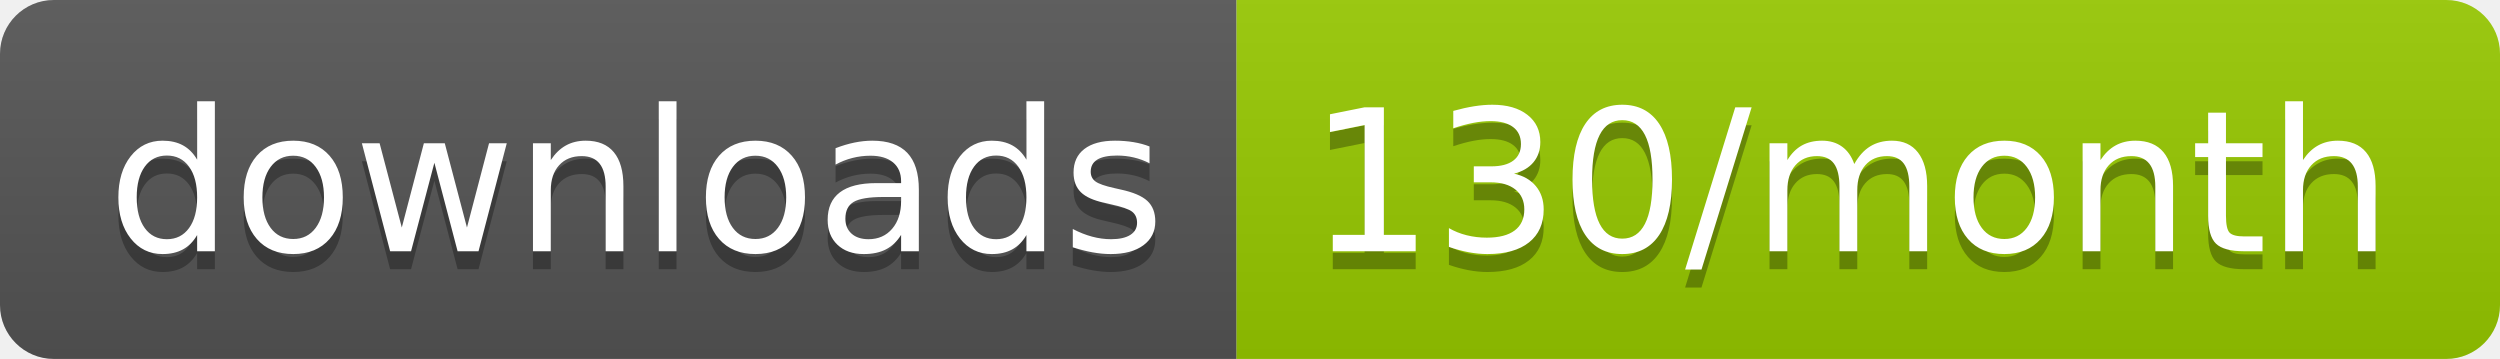
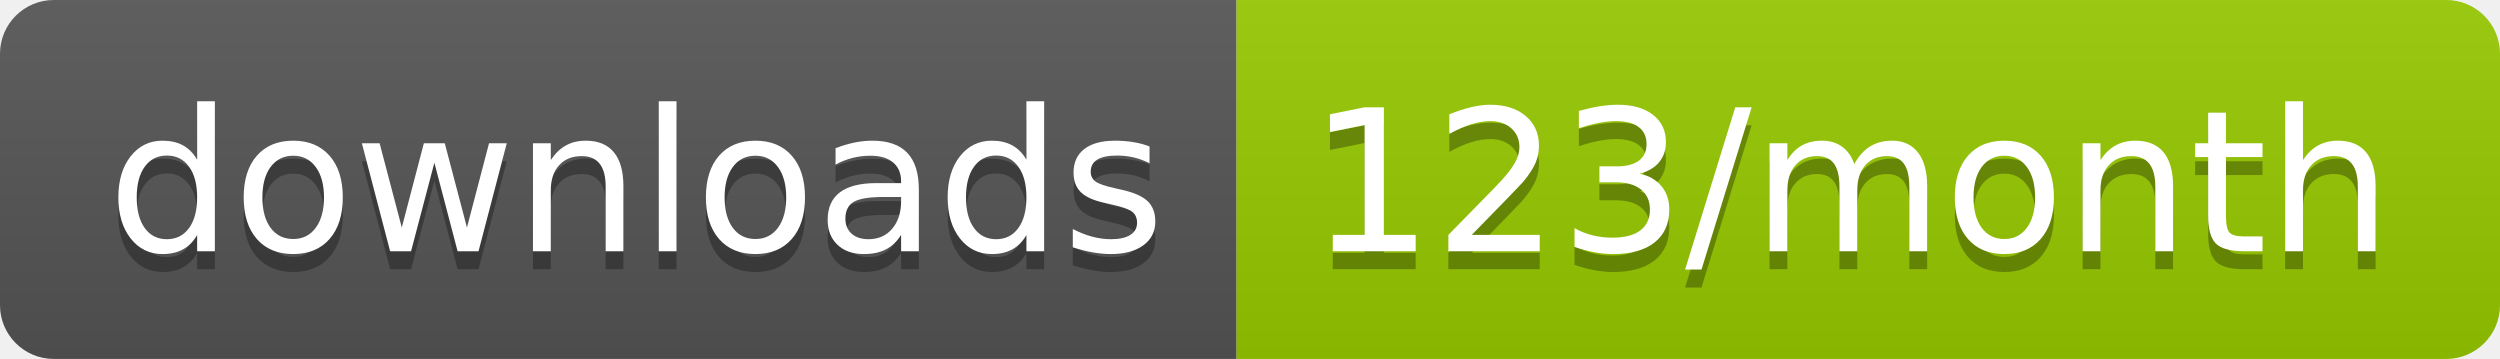
<svg xmlns="http://www.w3.org/2000/svg" width="139.3" height="20">
  <linearGradient id="smooth" x2="0" y2="100%">
    <stop offset="0" stop-color="#bbb" stop-opacity=".1" />
    <stop offset="1" stop-opacity=".1" />
  </linearGradient>
  <clipPath id="round">
    <rect width="139.3" height="20" rx="3" fill="#fff" />
  </clipPath>
  <g clip-path="url(#round)">
    <rect width="68.9" height="20" fill="#555" />
    <rect x="68.9" width="70.4" height="20" fill="#97CA00" />
    <rect width="139.3" height="20" fill="url(#smooth)" />
  </g>
  <g fill="#fff" text-anchor="middle" font-family="DejaVu Sans,Verdana,Geneva,sans-serif" font-size="110">
    <text x="354.5" y="150" fill="#010101" fill-opacity=".3" transform="scale(0.1)" textLength="589.0" lengthAdjust="spacing">downloads</text>
    <text x="354.5" y="140" transform="scale(0.1)" textLength="589.0" lengthAdjust="spacing">downloads</text>
-     <text x="1031.0" y="150" fill="#010101" fill-opacity=".3" transform="scale(0.1)" textLength="604.0" lengthAdjust="spacing">130/month</text>
-     <text x="1031.0" y="140" transform="scale(0.1)" textLength="604.0" lengthAdjust="spacing">130/month</text>
+     <text x="1031.0" y="150" fill="#010101" fill-opacity=".3" transform="scale(0.1)" textLength="604.0" lengthAdjust="spacing">123/month</text>
+     <text x="1031.0" y="140" transform="scale(0.1)" textLength="604.0" lengthAdjust="spacing">123/month</text>
  </g>
</svg>
